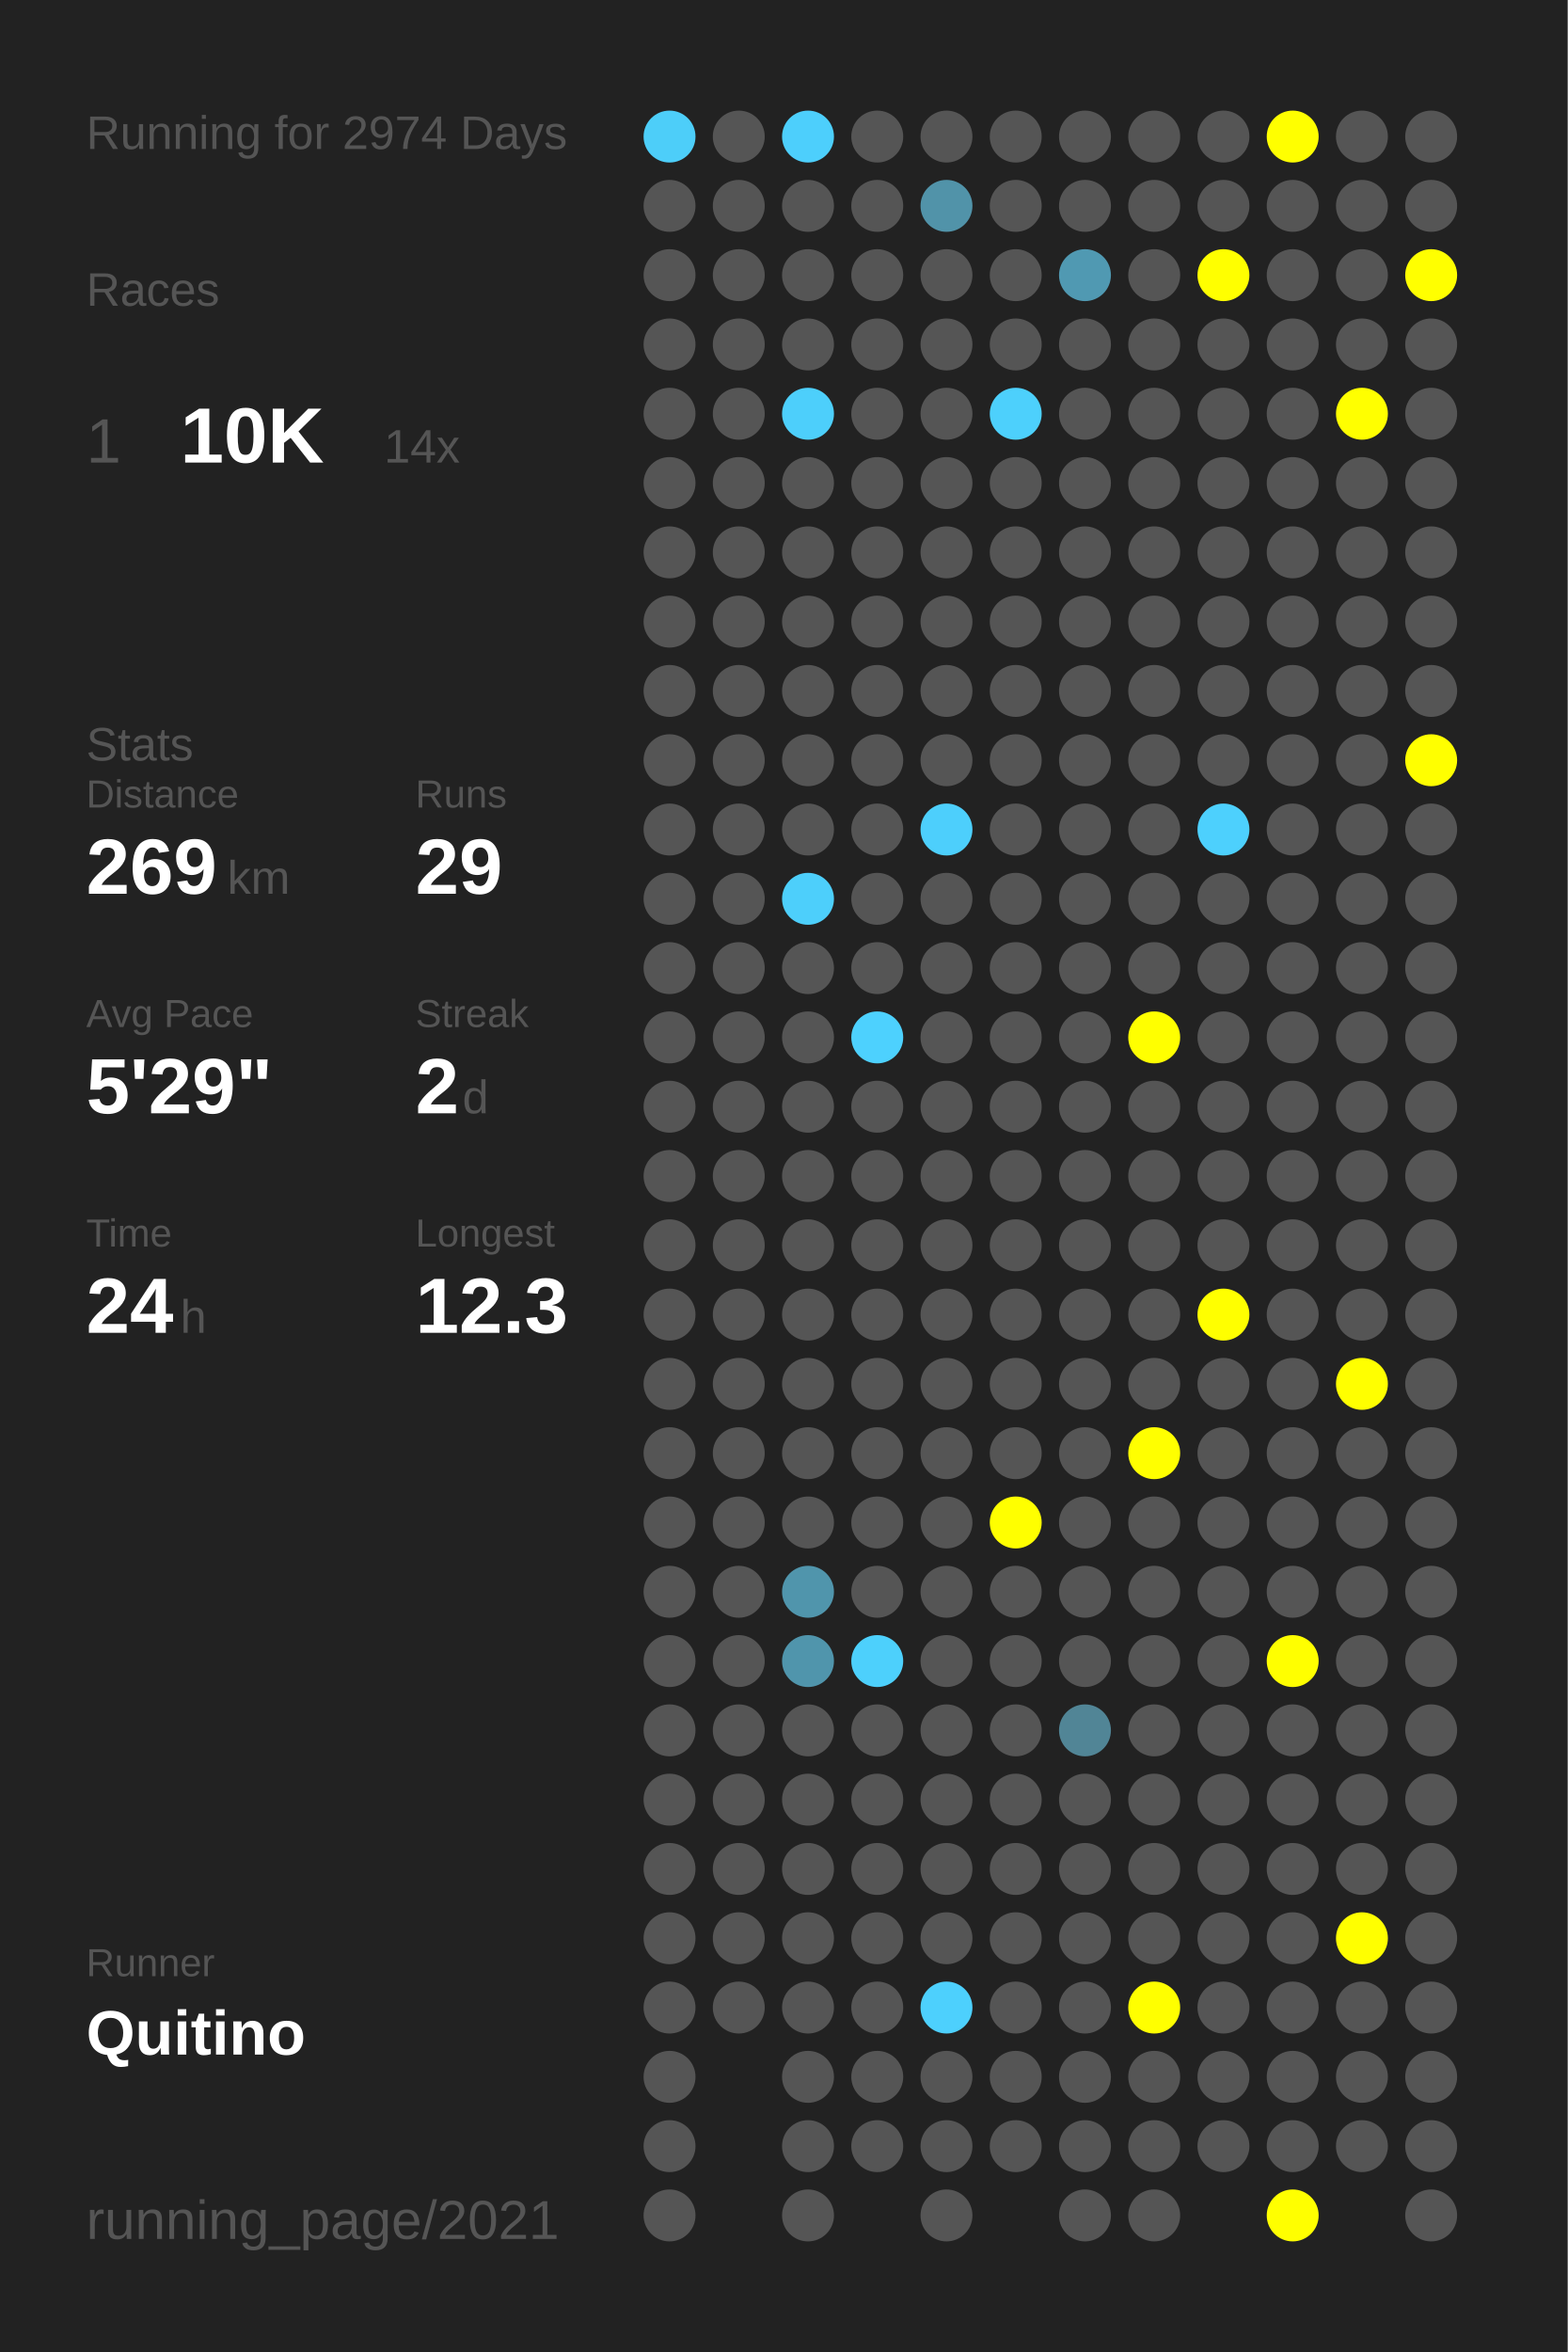
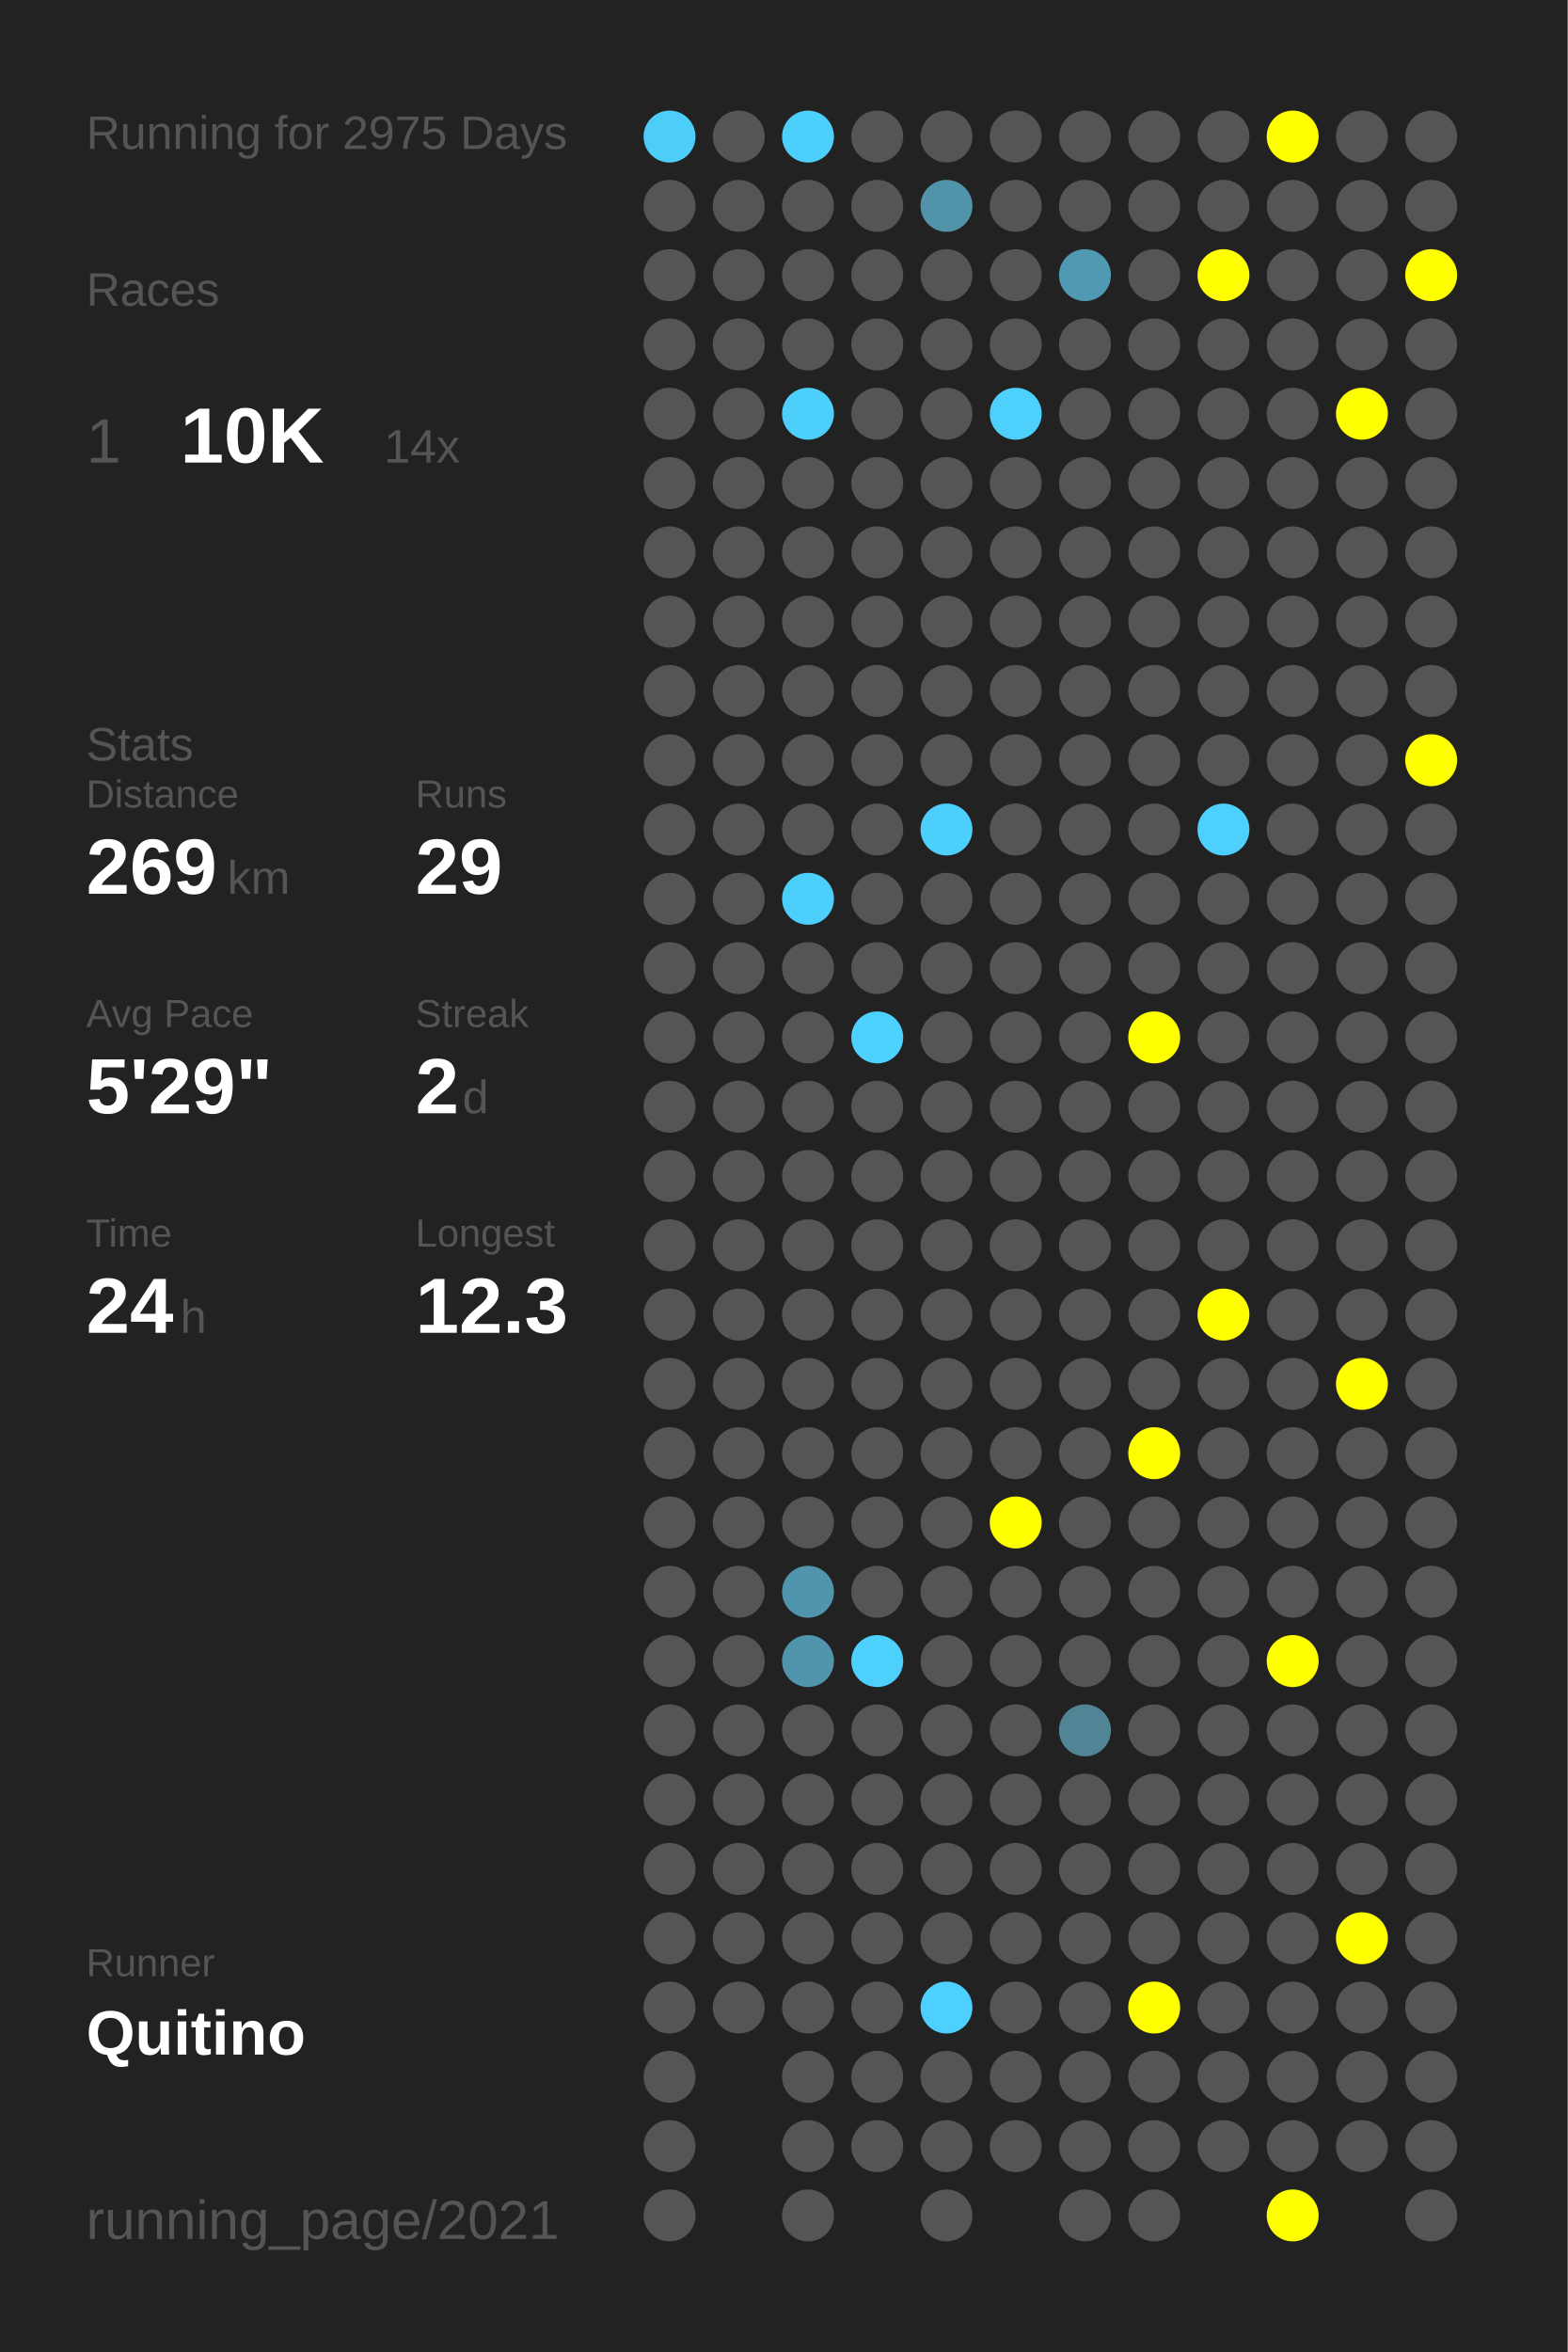
<svg xmlns="http://www.w3.org/2000/svg" baseProfile="full" height="300mm" version="1.1" viewBox="0,0,200,300" width="200mm">
  <defs />
  <rect fill="#222222" height="300" width="200" x="0" y="0" />
-   <text fill="#555555" style="font-size:6px; font-family:Arial;" x="11" y="19">Running for 2974 Days</text>
+   <text fill="#555555" style="font-size:6px; font-family:Arial;" x="11" y="19">Running for 2975 Days</text>
  <text fill="#555555" style="font-size:6px; font-family:Arial;" x="11" y="39">Races</text>
  <text fill="#555555" style="font-size:8px; font-family:Arial;" x="11" y="59">1</text>
  <text fill="#FFFFFF" style="font-size:10px; font-family:Arial; font-weight:bold;" x="23" y="59">10K</text>
  <text fill="#555555" style="font-size:6px; font-family:Arial;" x="49" y="59">14x</text>
  <text fill="#555555" style="font-size:6px; font-family:Arial;" x="11" y="97">Stats</text>
  <text fill="#555555" style="font-size:5px; font-family:Arial;" x="11" y="103">Distance</text>
  <text fill="#FFFFFF" style="font-size:10px; font-family:Arial; font-weight:bold;" x="11" y="114">269</text>
  <text fill="#555555" style="font-size:6px; font-family:Arial;" x="29" y="114">km</text>
  <text fill="#555555" style="font-size:5px; font-family:Arial;" x="53" y="103">Runs</text>
  <text fill="#FFFFFF" style="font-size:10px; font-family:Arial; font-weight:bold;" x="53" y="114">29</text>
  <text fill="#555555" style="font-size:5px; font-family:Arial;" x="11" y="131">Avg Pace</text>
  <text fill="#FFFFFF" style="font-size:10px; font-family:Arial; font-weight:bold;" x="11" y="142">5'29"</text>
  <text fill="#555555" style="font-size:5px; font-family:Arial;" x="53" y="131">Streak</text>
  <text fill="#FFFFFF" style="font-size:10px; font-family:Arial; font-weight:bold;" x="53" y="142">2</text>
  <text fill="#555555" style="font-size:6px; font-family:Arial;" x="59" y="142">d</text>
  <text fill="#555555" style="font-size:5px; font-family:Arial;" x="11" y="159">Time</text>
  <text fill="#FFFFFF" style="font-size:10px; font-family:Arial; font-weight:bold;" x="11" y="170">24</text>
  <text fill="#555555" style="font-size:6px; font-family:Arial;" x="23" y="170">h</text>
  <text fill="#555555" style="font-size:5px; font-family:Arial;" x="53" y="159">Longest</text>
  <text fill="#FFFFFF" style="font-size:10px; font-family:Arial; font-weight:bold;" x="53" y="170">12.3</text>
  <text fill="#555555" style="font-size:5px; font-family:Arial;" x="11" y="252.065">Runner</text>
  <text fill="#FFFFFF" style="font-size:8px; font-family:Arial; font-weight:bold;" x="11" y="262.065">Quitino</text>
  <text fill="#555555" style="font-size:7px; font-family:Arial;" x="11" y="285.581">running_page/2021</text>
  <circle cx="85.417" cy="17.419" fill="#4dcef9" r="3.312" />
  <circle cx="85.417" cy="26.258" fill="#555555" r="3.312" />
  <circle cx="85.417" cy="35.097" fill="#555555" r="3.312" />
  <circle cx="85.417" cy="43.935" fill="#555555" r="3.312" />
  <circle cx="85.417" cy="52.774" fill="#555555" r="3.312" />
  <circle cx="85.417" cy="61.613" fill="#555555" r="3.312" />
  <circle cx="85.417" cy="70.452" fill="#555555" r="3.312" />
  <circle cx="85.417" cy="79.29" fill="#555555" r="3.312" />
  <circle cx="85.417" cy="88.129" fill="#555555" r="3.312" />
  <circle cx="85.417" cy="96.968" fill="#555555" r="3.312" />
  <circle cx="85.417" cy="105.806" fill="#555555" r="3.312" />
  <circle cx="85.417" cy="114.645" fill="#555555" r="3.312" />
  <circle cx="85.417" cy="123.484" fill="#555555" r="3.312" />
  <circle cx="85.417" cy="132.323" fill="#555555" r="3.312" />
  <circle cx="85.417" cy="141.161" fill="#555555" r="3.312" />
  <circle cx="85.417" cy="150" fill="#555555" r="3.312" />
  <circle cx="85.417" cy="158.839" fill="#555555" r="3.312" />
  <circle cx="85.417" cy="167.677" fill="#555555" r="3.312" />
  <circle cx="85.417" cy="176.516" fill="#555555" r="3.312" />
  <circle cx="85.417" cy="185.355" fill="#555555" r="3.312" />
  <circle cx="85.417" cy="194.194" fill="#555555" r="3.312" />
  <circle cx="85.417" cy="203.032" fill="#555555" r="3.312" />
  <circle cx="85.417" cy="211.871" fill="#555555" r="3.312" />
  <circle cx="85.417" cy="220.71" fill="#555555" r="3.312" />
  <circle cx="85.417" cy="229.548" fill="#555555" r="3.312" />
  <circle cx="85.417" cy="238.387" fill="#555555" r="3.312" />
  <circle cx="85.417" cy="247.226" fill="#555555" r="3.312" />
  <circle cx="85.417" cy="256.065" fill="#555555" r="3.312" />
  <circle cx="85.417" cy="264.903" fill="#555555" r="3.312" />
  <circle cx="85.417" cy="273.742" fill="#555555" r="3.312" />
  <circle cx="85.417" cy="282.581" fill="#555555" r="3.312" />
  <circle cx="94.25" cy="17.419" fill="#555555" r="3.312" />
  <circle cx="94.25" cy="26.258" fill="#555555" r="3.312" />
  <circle cx="94.25" cy="35.097" fill="#555555" r="3.312" />
  <circle cx="94.25" cy="43.935" fill="#555555" r="3.312" />
  <circle cx="94.25" cy="52.774" fill="#555555" r="3.312" />
  <circle cx="94.25" cy="61.613" fill="#555555" r="3.312" />
  <circle cx="94.25" cy="70.452" fill="#555555" r="3.312" />
  <circle cx="94.25" cy="79.29" fill="#555555" r="3.312" />
  <circle cx="94.25" cy="88.129" fill="#555555" r="3.312" />
  <circle cx="94.25" cy="96.968" fill="#555555" r="3.312" />
  <circle cx="94.25" cy="105.806" fill="#555555" r="3.312" />
  <circle cx="94.25" cy="114.645" fill="#555555" r="3.312" />
  <circle cx="94.25" cy="123.484" fill="#555555" r="3.312" />
  <circle cx="94.25" cy="132.323" fill="#555555" r="3.312" />
  <circle cx="94.25" cy="141.161" fill="#555555" r="3.312" />
  <circle cx="94.25" cy="150" fill="#555555" r="3.312" />
  <circle cx="94.25" cy="158.839" fill="#555555" r="3.312" />
  <circle cx="94.25" cy="167.677" fill="#555555" r="3.312" />
  <circle cx="94.25" cy="176.516" fill="#555555" r="3.312" />
  <circle cx="94.25" cy="185.355" fill="#555555" r="3.312" />
  <circle cx="94.25" cy="194.194" fill="#555555" r="3.312" />
  <circle cx="94.25" cy="203.032" fill="#555555" r="3.312" />
  <circle cx="94.25" cy="211.871" fill="#555555" r="3.312" />
  <circle cx="94.25" cy="220.71" fill="#555555" r="3.312" />
  <circle cx="94.25" cy="229.548" fill="#555555" r="3.312" />
  <circle cx="94.25" cy="238.387" fill="#555555" r="3.312" />
  <circle cx="94.25" cy="247.226" fill="#555555" r="3.312" />
  <circle cx="94.25" cy="256.065" fill="#555555" r="3.312" />
  <circle cx="103.083" cy="17.419" fill="#4dcffc" r="3.312" />
  <circle cx="103.083" cy="26.258" fill="#555555" r="3.312" />
  <circle cx="103.083" cy="35.097" fill="#555555" r="3.312" />
  <circle cx="103.083" cy="43.935" fill="#555555" r="3.312" />
  <circle cx="103.083" cy="52.774" fill="#4dcffb" r="3.312" />
  <circle cx="103.083" cy="61.613" fill="#555555" r="3.312" />
  <circle cx="103.083" cy="70.452" fill="#555555" r="3.312" />
  <circle cx="103.083" cy="79.29" fill="#555555" r="3.312" />
  <circle cx="103.083" cy="88.129" fill="#555555" r="3.312" />
  <circle cx="103.083" cy="96.968" fill="#555555" r="3.312" />
  <circle cx="103.083" cy="105.806" fill="#555555" r="3.312" />
  <circle cx="103.083" cy="114.645" fill="#4dcffb" r="3.312" />
  <circle cx="103.083" cy="123.484" fill="#555555" r="3.312" />
  <circle cx="103.083" cy="132.323" fill="#555555" r="3.312" />
  <circle cx="103.083" cy="141.161" fill="#555555" r="3.312" />
  <circle cx="103.083" cy="150" fill="#555555" r="3.312" />
  <circle cx="103.083" cy="158.839" fill="#555555" r="3.312" />
  <circle cx="103.083" cy="167.677" fill="#555555" r="3.312" />
  <circle cx="103.083" cy="176.516" fill="#555555" r="3.312" />
  <circle cx="103.083" cy="185.355" fill="#555555" r="3.312" />
  <circle cx="103.083" cy="194.194" fill="#555555" r="3.312" />
  <circle cx="103.083" cy="203.032" fill="#5095ac" r="3.312" />
  <circle cx="103.083" cy="211.871" fill="#5095ac" r="3.312" />
  <circle cx="103.083" cy="220.71" fill="#555555" r="3.312" />
  <circle cx="103.083" cy="229.548" fill="#555555" r="3.312" />
  <circle cx="103.083" cy="238.387" fill="#555555" r="3.312" />
  <circle cx="103.083" cy="247.226" fill="#555555" r="3.312" />
  <circle cx="103.083" cy="256.065" fill="#555555" r="3.312" />
  <circle cx="103.083" cy="264.903" fill="#555555" r="3.312" />
  <circle cx="103.083" cy="273.742" fill="#555555" r="3.312" />
  <circle cx="103.083" cy="282.581" fill="#555555" r="3.312" />
  <circle cx="111.917" cy="17.419" fill="#555555" r="3.312" />
  <circle cx="111.917" cy="26.258" fill="#555555" r="3.312" />
  <circle cx="111.917" cy="35.097" fill="#555555" r="3.312" />
  <circle cx="111.917" cy="43.935" fill="#555555" r="3.312" />
  <circle cx="111.917" cy="52.774" fill="#555555" r="3.312" />
  <circle cx="111.917" cy="61.613" fill="#555555" r="3.312" />
  <circle cx="111.917" cy="70.452" fill="#555555" r="3.312" />
  <circle cx="111.917" cy="79.29" fill="#555555" r="3.312" />
  <circle cx="111.917" cy="88.129" fill="#555555" r="3.312" />
  <circle cx="111.917" cy="96.968" fill="#555555" r="3.312" />
  <circle cx="111.917" cy="105.806" fill="#555555" r="3.312" />
  <circle cx="111.917" cy="114.645" fill="#555555" r="3.312" />
  <circle cx="111.917" cy="123.484" fill="#555555" r="3.312" />
  <circle cx="111.917" cy="132.323" fill="#4dd1fe" r="3.312" />
  <circle cx="111.917" cy="141.161" fill="#555555" r="3.312" />
  <circle cx="111.917" cy="150" fill="#555555" r="3.312" />
  <circle cx="111.917" cy="158.839" fill="#555555" r="3.312" />
  <circle cx="111.917" cy="167.677" fill="#555555" r="3.312" />
  <circle cx="111.917" cy="176.516" fill="#555555" r="3.312" />
  <circle cx="111.917" cy="185.355" fill="#555555" r="3.312" />
  <circle cx="111.917" cy="194.194" fill="#555555" r="3.312" />
  <circle cx="111.917" cy="203.032" fill="#555555" r="3.312" />
  <circle cx="111.917" cy="211.871" fill="#4dd0fc" r="3.312" />
  <circle cx="111.917" cy="220.71" fill="#555555" r="3.312" />
  <circle cx="111.917" cy="229.548" fill="#555555" r="3.312" />
  <circle cx="111.917" cy="238.387" fill="#555555" r="3.312" />
  <circle cx="111.917" cy="247.226" fill="#555555" r="3.312" />
  <circle cx="111.917" cy="256.065" fill="#555555" r="3.312" />
  <circle cx="111.917" cy="264.903" fill="#555555" r="3.312" />
  <circle cx="111.917" cy="273.742" fill="#555555" r="3.312" />
  <circle cx="120.75" cy="17.419" fill="#555555" r="3.312" />
  <circle cx="120.75" cy="26.258" fill="#5193a9" r="3.312" />
  <circle cx="120.75" cy="35.097" fill="#555555" r="3.312" />
  <circle cx="120.75" cy="43.935" fill="#555555" r="3.312" />
  <circle cx="120.75" cy="52.774" fill="#555555" r="3.312" />
  <circle cx="120.75" cy="61.613" fill="#555555" r="3.312" />
  <circle cx="120.75" cy="70.452" fill="#555555" r="3.312" />
  <circle cx="120.75" cy="79.29" fill="#555555" r="3.312" />
  <circle cx="120.75" cy="88.129" fill="#555555" r="3.312" />
  <circle cx="120.75" cy="96.968" fill="#555555" r="3.312" />
  <circle cx="120.75" cy="105.806" fill="#4dcffc" r="3.312" />
  <circle cx="120.75" cy="114.645" fill="#555555" r="3.312" />
  <circle cx="120.75" cy="123.484" fill="#555555" r="3.312" />
  <circle cx="120.75" cy="132.323" fill="#555555" r="3.312" />
  <circle cx="120.75" cy="141.161" fill="#555555" r="3.312" />
  <circle cx="120.75" cy="150" fill="#555555" r="3.312" />
  <circle cx="120.75" cy="158.839" fill="#555555" r="3.312" />
  <circle cx="120.75" cy="167.677" fill="#555555" r="3.312" />
  <circle cx="120.75" cy="176.516" fill="#555555" r="3.312" />
  <circle cx="120.75" cy="185.355" fill="#555555" r="3.312" />
  <circle cx="120.75" cy="194.194" fill="#555555" r="3.312" />
  <circle cx="120.75" cy="203.032" fill="#555555" r="3.312" />
  <circle cx="120.75" cy="211.871" fill="#555555" r="3.312" />
  <circle cx="120.75" cy="220.71" fill="#555555" r="3.312" />
  <circle cx="120.75" cy="229.548" fill="#555555" r="3.312" />
  <circle cx="120.75" cy="238.387" fill="#555555" r="3.312" />
  <circle cx="120.75" cy="247.226" fill="#555555" r="3.312" />
  <circle cx="120.75" cy="256.065" fill="#4dd0fd" r="3.312" />
  <circle cx="120.75" cy="264.903" fill="#555555" r="3.312" />
  <circle cx="120.75" cy="273.742" fill="#555555" r="3.312" />
  <circle cx="120.75" cy="282.581" fill="#555555" r="3.312" />
  <circle cx="129.583" cy="17.419" fill="#555555" r="3.312" />
  <circle cx="129.583" cy="26.258" fill="#555555" r="3.312" />
  <circle cx="129.583" cy="35.097" fill="#555555" r="3.312" />
  <circle cx="129.583" cy="43.935" fill="#555555" r="3.312" />
  <circle cx="129.583" cy="52.774" fill="#4dd0fc" r="3.312" />
  <circle cx="129.583" cy="61.613" fill="#555555" r="3.312" />
  <circle cx="129.583" cy="70.452" fill="#555555" r="3.312" />
  <circle cx="129.583" cy="79.29" fill="#555555" r="3.312" />
  <circle cx="129.583" cy="88.129" fill="#555555" r="3.312" />
  <circle cx="129.583" cy="96.968" fill="#555555" r="3.312" />
  <circle cx="129.583" cy="105.806" fill="#555555" r="3.312" />
  <circle cx="129.583" cy="114.645" fill="#555555" r="3.312" />
  <circle cx="129.583" cy="123.484" fill="#555555" r="3.312" />
  <circle cx="129.583" cy="132.323" fill="#555555" r="3.312" />
  <circle cx="129.583" cy="141.161" fill="#555555" r="3.312" />
  <circle cx="129.583" cy="150" fill="#555555" r="3.312" />
  <circle cx="129.583" cy="158.839" fill="#555555" r="3.312" />
  <circle cx="129.583" cy="167.677" fill="#555555" r="3.312" />
  <circle cx="129.583" cy="176.516" fill="#555555" r="3.312" />
  <circle cx="129.583" cy="185.355" fill="#555555" r="3.312" />
  <circle cx="129.583" cy="194.194" fill="#FFFF00" r="3.312" />
  <circle cx="129.583" cy="203.032" fill="#555555" r="3.312" />
  <circle cx="129.583" cy="211.871" fill="#555555" r="3.312" />
  <circle cx="129.583" cy="220.71" fill="#555555" r="3.312" />
  <circle cx="129.583" cy="229.548" fill="#555555" r="3.312" />
  <circle cx="129.583" cy="238.387" fill="#555555" r="3.312" />
  <circle cx="129.583" cy="247.226" fill="#555555" r="3.312" />
  <circle cx="129.583" cy="256.065" fill="#555555" r="3.312" />
  <circle cx="129.583" cy="264.903" fill="#555555" r="3.312" />
  <circle cx="129.583" cy="273.742" fill="#555555" r="3.312" />
  <circle cx="138.417" cy="17.419" fill="#555555" r="3.312" />
  <circle cx="138.417" cy="26.258" fill="#555555" r="3.312" />
  <circle cx="138.417" cy="35.097" fill="#5099b2" r="3.312" />
  <circle cx="138.417" cy="43.935" fill="#555555" r="3.312" />
  <circle cx="138.417" cy="52.774" fill="#555555" r="3.312" />
  <circle cx="138.417" cy="61.613" fill="#555555" r="3.312" />
  <circle cx="138.417" cy="70.452" fill="#555555" r="3.312" />
  <circle cx="138.417" cy="79.29" fill="#555555" r="3.312" />
  <circle cx="138.417" cy="88.129" fill="#555555" r="3.312" />
  <circle cx="138.417" cy="96.968" fill="#555555" r="3.312" />
  <circle cx="138.417" cy="105.806" fill="#555555" r="3.312" />
  <circle cx="138.417" cy="114.645" fill="#555555" r="3.312" />
  <circle cx="138.417" cy="123.484" fill="#555555" r="3.312" />
  <circle cx="138.417" cy="132.323" fill="#555555" r="3.312" />
  <circle cx="138.417" cy="141.161" fill="#555555" r="3.312" />
  <circle cx="138.417" cy="150" fill="#555555" r="3.312" />
  <circle cx="138.417" cy="158.839" fill="#555555" r="3.312" />
  <circle cx="138.417" cy="167.677" fill="#555555" r="3.312" />
  <circle cx="138.417" cy="176.516" fill="#555555" r="3.312" />
  <circle cx="138.417" cy="185.355" fill="#555555" r="3.312" />
  <circle cx="138.417" cy="194.194" fill="#555555" r="3.312" />
  <circle cx="138.417" cy="203.032" fill="#555555" r="3.312" />
  <circle cx="138.417" cy="211.871" fill="#555555" r="3.312" />
  <circle cx="138.417" cy="220.71" fill="#518596" r="3.312" />
  <circle cx="138.417" cy="229.548" fill="#555555" r="3.312" />
  <circle cx="138.417" cy="238.387" fill="#555555" r="3.312" />
  <circle cx="138.417" cy="247.226" fill="#555555" r="3.312" />
  <circle cx="138.417" cy="256.065" fill="#555555" r="3.312" />
  <circle cx="138.417" cy="264.903" fill="#555555" r="3.312" />
  <circle cx="138.417" cy="273.742" fill="#555555" r="3.312" />
  <circle cx="138.417" cy="282.581" fill="#555555" r="3.312" />
  <circle cx="147.25" cy="17.419" fill="#555555" r="3.312" />
  <circle cx="147.25" cy="26.258" fill="#555555" r="3.312" />
  <circle cx="147.25" cy="35.097" fill="#555555" r="3.312" />
  <circle cx="147.25" cy="43.935" fill="#555555" r="3.312" />
  <circle cx="147.25" cy="52.774" fill="#555555" r="3.312" />
  <circle cx="147.25" cy="61.613" fill="#555555" r="3.312" />
  <circle cx="147.25" cy="70.452" fill="#555555" r="3.312" />
  <circle cx="147.25" cy="79.29" fill="#555555" r="3.312" />
  <circle cx="147.25" cy="88.129" fill="#555555" r="3.312" />
  <circle cx="147.25" cy="96.968" fill="#555555" r="3.312" />
  <circle cx="147.25" cy="105.806" fill="#555555" r="3.312" />
  <circle cx="147.25" cy="114.645" fill="#555555" r="3.312" />
  <circle cx="147.25" cy="123.484" fill="#555555" r="3.312" />
  <circle cx="147.25" cy="132.323" fill="#FFFF00" r="3.312" />
  <circle cx="147.25" cy="141.161" fill="#555555" r="3.312" />
  <circle cx="147.25" cy="150" fill="#555555" r="3.312" />
  <circle cx="147.25" cy="158.839" fill="#555555" r="3.312" />
  <circle cx="147.25" cy="167.677" fill="#555555" r="3.312" />
  <circle cx="147.25" cy="176.516" fill="#555555" r="3.312" />
  <circle cx="147.25" cy="185.355" fill="#FFFF00" r="3.312" />
  <circle cx="147.25" cy="194.194" fill="#555555" r="3.312" />
  <circle cx="147.25" cy="203.032" fill="#555555" r="3.312" />
  <circle cx="147.25" cy="211.871" fill="#555555" r="3.312" />
  <circle cx="147.25" cy="220.71" fill="#555555" r="3.312" />
  <circle cx="147.25" cy="229.548" fill="#555555" r="3.312" />
  <circle cx="147.25" cy="238.387" fill="#555555" r="3.312" />
  <circle cx="147.25" cy="247.226" fill="#555555" r="3.312" />
  <circle cx="147.25" cy="256.065" fill="#FFFF00" r="3.312" />
  <circle cx="147.25" cy="264.903" fill="#555555" r="3.312" />
  <circle cx="147.25" cy="273.742" fill="#555555" r="3.312" />
  <circle cx="147.25" cy="282.581" fill="#555555" r="3.312" />
  <circle cx="156.083" cy="17.419" fill="#555555" r="3.312" />
  <circle cx="156.083" cy="26.258" fill="#555555" r="3.312" />
  <circle cx="156.083" cy="35.097" fill="#FFFF00" r="3.312" />
  <circle cx="156.083" cy="43.935" fill="#555555" r="3.312" />
  <circle cx="156.083" cy="52.774" fill="#555555" r="3.312" />
  <circle cx="156.083" cy="61.613" fill="#555555" r="3.312" />
  <circle cx="156.083" cy="70.452" fill="#555555" r="3.312" />
  <circle cx="156.083" cy="79.29" fill="#555555" r="3.312" />
  <circle cx="156.083" cy="88.129" fill="#555555" r="3.312" />
  <circle cx="156.083" cy="96.968" fill="#555555" r="3.312" />
  <circle cx="156.083" cy="105.806" fill="#4dd0fd" r="3.312" />
  <circle cx="156.083" cy="114.645" fill="#555555" r="3.312" />
  <circle cx="156.083" cy="123.484" fill="#555555" r="3.312" />
  <circle cx="156.083" cy="132.323" fill="#555555" r="3.312" />
  <circle cx="156.083" cy="141.161" fill="#555555" r="3.312" />
  <circle cx="156.083" cy="150" fill="#555555" r="3.312" />
  <circle cx="156.083" cy="158.839" fill="#555555" r="3.312" />
  <circle cx="156.083" cy="167.677" fill="#FFFF00" r="3.312" />
  <circle cx="156.083" cy="176.516" fill="#555555" r="3.312" />
  <circle cx="156.083" cy="185.355" fill="#555555" r="3.312" />
  <circle cx="156.083" cy="194.194" fill="#555555" r="3.312" />
  <circle cx="156.083" cy="203.032" fill="#555555" r="3.312" />
  <circle cx="156.083" cy="211.871" fill="#555555" r="3.312" />
  <circle cx="156.083" cy="220.71" fill="#555555" r="3.312" />
  <circle cx="156.083" cy="229.548" fill="#555555" r="3.312" />
  <circle cx="156.083" cy="238.387" fill="#555555" r="3.312" />
  <circle cx="156.083" cy="247.226" fill="#555555" r="3.312" />
  <circle cx="156.083" cy="256.065" fill="#555555" r="3.312" />
  <circle cx="156.083" cy="264.903" fill="#555555" r="3.312" />
  <circle cx="156.083" cy="273.742" fill="#555555" r="3.312" />
  <circle cx="164.917" cy="17.419" fill="#FFFF00" r="3.312" />
  <circle cx="164.917" cy="26.258" fill="#555555" r="3.312" />
  <circle cx="164.917" cy="35.097" fill="#555555" r="3.312" />
  <circle cx="164.917" cy="43.935" fill="#555555" r="3.312" />
  <circle cx="164.917" cy="52.774" fill="#555555" r="3.312" />
  <circle cx="164.917" cy="61.613" fill="#555555" r="3.312" />
  <circle cx="164.917" cy="70.452" fill="#555555" r="3.312" />
  <circle cx="164.917" cy="79.29" fill="#555555" r="3.312" />
  <circle cx="164.917" cy="88.129" fill="#555555" r="3.312" />
  <circle cx="164.917" cy="96.968" fill="#555555" r="3.312" />
  <circle cx="164.917" cy="105.806" fill="#555555" r="3.312" />
  <circle cx="164.917" cy="114.645" fill="#555555" r="3.312" />
  <circle cx="164.917" cy="123.484" fill="#555555" r="3.312" />
  <circle cx="164.917" cy="132.323" fill="#555555" r="3.312" />
  <circle cx="164.917" cy="141.161" fill="#555555" r="3.312" />
  <circle cx="164.917" cy="150" fill="#555555" r="3.312" />
  <circle cx="164.917" cy="158.839" fill="#555555" r="3.312" />
  <circle cx="164.917" cy="167.677" fill="#555555" r="3.312" />
  <circle cx="164.917" cy="176.516" fill="#555555" r="3.312" />
  <circle cx="164.917" cy="185.355" fill="#555555" r="3.312" />
  <circle cx="164.917" cy="194.194" fill="#555555" r="3.312" />
  <circle cx="164.917" cy="203.032" fill="#555555" r="3.312" />
  <circle cx="164.917" cy="211.871" fill="#FFFF00" r="3.312" />
  <circle cx="164.917" cy="220.71" fill="#555555" r="3.312" />
  <circle cx="164.917" cy="229.548" fill="#555555" r="3.312" />
  <circle cx="164.917" cy="238.387" fill="#555555" r="3.312" />
  <circle cx="164.917" cy="247.226" fill="#555555" r="3.312" />
  <circle cx="164.917" cy="256.065" fill="#555555" r="3.312" />
  <circle cx="164.917" cy="264.903" fill="#555555" r="3.312" />
  <circle cx="164.917" cy="273.742" fill="#555555" r="3.312" />
  <circle cx="164.917" cy="282.581" fill="#FFFF00" r="3.312" />
  <circle cx="173.75" cy="17.419" fill="#555555" r="3.312" />
  <circle cx="173.75" cy="26.258" fill="#555555" r="3.312" />
  <circle cx="173.75" cy="35.097" fill="#555555" r="3.312" />
  <circle cx="173.75" cy="43.935" fill="#555555" r="3.312" />
  <circle cx="173.75" cy="52.774" fill="#FFFF00" r="3.312" />
  <circle cx="173.75" cy="61.613" fill="#555555" r="3.312" />
  <circle cx="173.75" cy="70.452" fill="#555555" r="3.312" />
  <circle cx="173.75" cy="79.29" fill="#555555" r="3.312" />
  <circle cx="173.75" cy="88.129" fill="#555555" r="3.312" />
  <circle cx="173.75" cy="96.968" fill="#555555" r="3.312" />
  <circle cx="173.75" cy="105.806" fill="#555555" r="3.312" />
  <circle cx="173.75" cy="114.645" fill="#555555" r="3.312" />
  <circle cx="173.75" cy="123.484" fill="#555555" r="3.312" />
  <circle cx="173.75" cy="132.323" fill="#555555" r="3.312" />
  <circle cx="173.75" cy="141.161" fill="#555555" r="3.312" />
  <circle cx="173.75" cy="150" fill="#555555" r="3.312" />
  <circle cx="173.75" cy="158.839" fill="#555555" r="3.312" />
  <circle cx="173.75" cy="167.677" fill="#555555" r="3.312" />
  <circle cx="173.75" cy="176.516" fill="#FFFF00" r="3.312" />
  <circle cx="173.75" cy="185.355" fill="#555555" r="3.312" />
  <circle cx="173.75" cy="194.194" fill="#555555" r="3.312" />
  <circle cx="173.75" cy="203.032" fill="#555555" r="3.312" />
  <circle cx="173.75" cy="211.871" fill="#555555" r="3.312" />
  <circle cx="173.75" cy="220.71" fill="#555555" r="3.312" />
  <circle cx="173.75" cy="229.548" fill="#555555" r="3.312" />
  <circle cx="173.75" cy="238.387" fill="#555555" r="3.312" />
  <circle cx="173.75" cy="247.226" fill="#FFFF00" r="3.312" />
  <circle cx="173.75" cy="256.065" fill="#555555" r="3.312" />
  <circle cx="173.75" cy="264.903" fill="#555555" r="3.312" />
  <circle cx="173.75" cy="273.742" fill="#555555" r="3.312" />
  <circle cx="182.583" cy="17.419" fill="#555555" r="3.312" />
  <circle cx="182.583" cy="26.258" fill="#555555" r="3.312" />
  <circle cx="182.583" cy="35.097" fill="#FFFF00" r="3.312" />
  <circle cx="182.583" cy="43.935" fill="#555555" r="3.312" />
  <circle cx="182.583" cy="52.774" fill="#555555" r="3.312" />
  <circle cx="182.583" cy="61.613" fill="#555555" r="3.312" />
  <circle cx="182.583" cy="70.452" fill="#555555" r="3.312" />
  <circle cx="182.583" cy="79.29" fill="#555555" r="3.312" />
  <circle cx="182.583" cy="88.129" fill="#555555" r="3.312" />
  <circle cx="182.583" cy="96.968" fill="#FFFF00" r="3.312" />
  <circle cx="182.583" cy="105.806" fill="#555555" r="3.312" />
  <circle cx="182.583" cy="114.645" fill="#555555" r="3.312" />
  <circle cx="182.583" cy="123.484" fill="#555555" r="3.312" />
  <circle cx="182.583" cy="132.323" fill="#555555" r="3.312" />
  <circle cx="182.583" cy="141.161" fill="#555555" r="3.312" />
  <circle cx="182.583" cy="150" fill="#555555" r="3.312" />
  <circle cx="182.583" cy="158.839" fill="#555555" r="3.312" />
  <circle cx="182.583" cy="167.677" fill="#555555" r="3.312" />
  <circle cx="182.583" cy="176.516" fill="#555555" r="3.312" />
  <circle cx="182.583" cy="185.355" fill="#555555" r="3.312" />
  <circle cx="182.583" cy="194.194" fill="#555555" r="3.312" />
  <circle cx="182.583" cy="203.032" fill="#555555" r="3.312" />
  <circle cx="182.583" cy="211.871" fill="#555555" r="3.312" />
  <circle cx="182.583" cy="220.71" fill="#555555" r="3.312" />
  <circle cx="182.583" cy="229.548" fill="#555555" r="3.312" />
  <circle cx="182.583" cy="238.387" fill="#555555" r="3.312" />
  <circle cx="182.583" cy="247.226" fill="#555555" r="3.312" />
  <circle cx="182.583" cy="256.065" fill="#555555" r="3.312" />
  <circle cx="182.583" cy="264.903" fill="#555555" r="3.312" />
  <circle cx="182.583" cy="273.742" fill="#555555" r="3.312" />
  <circle cx="182.583" cy="282.581" fill="#555555" r="3.312" />
</svg>
